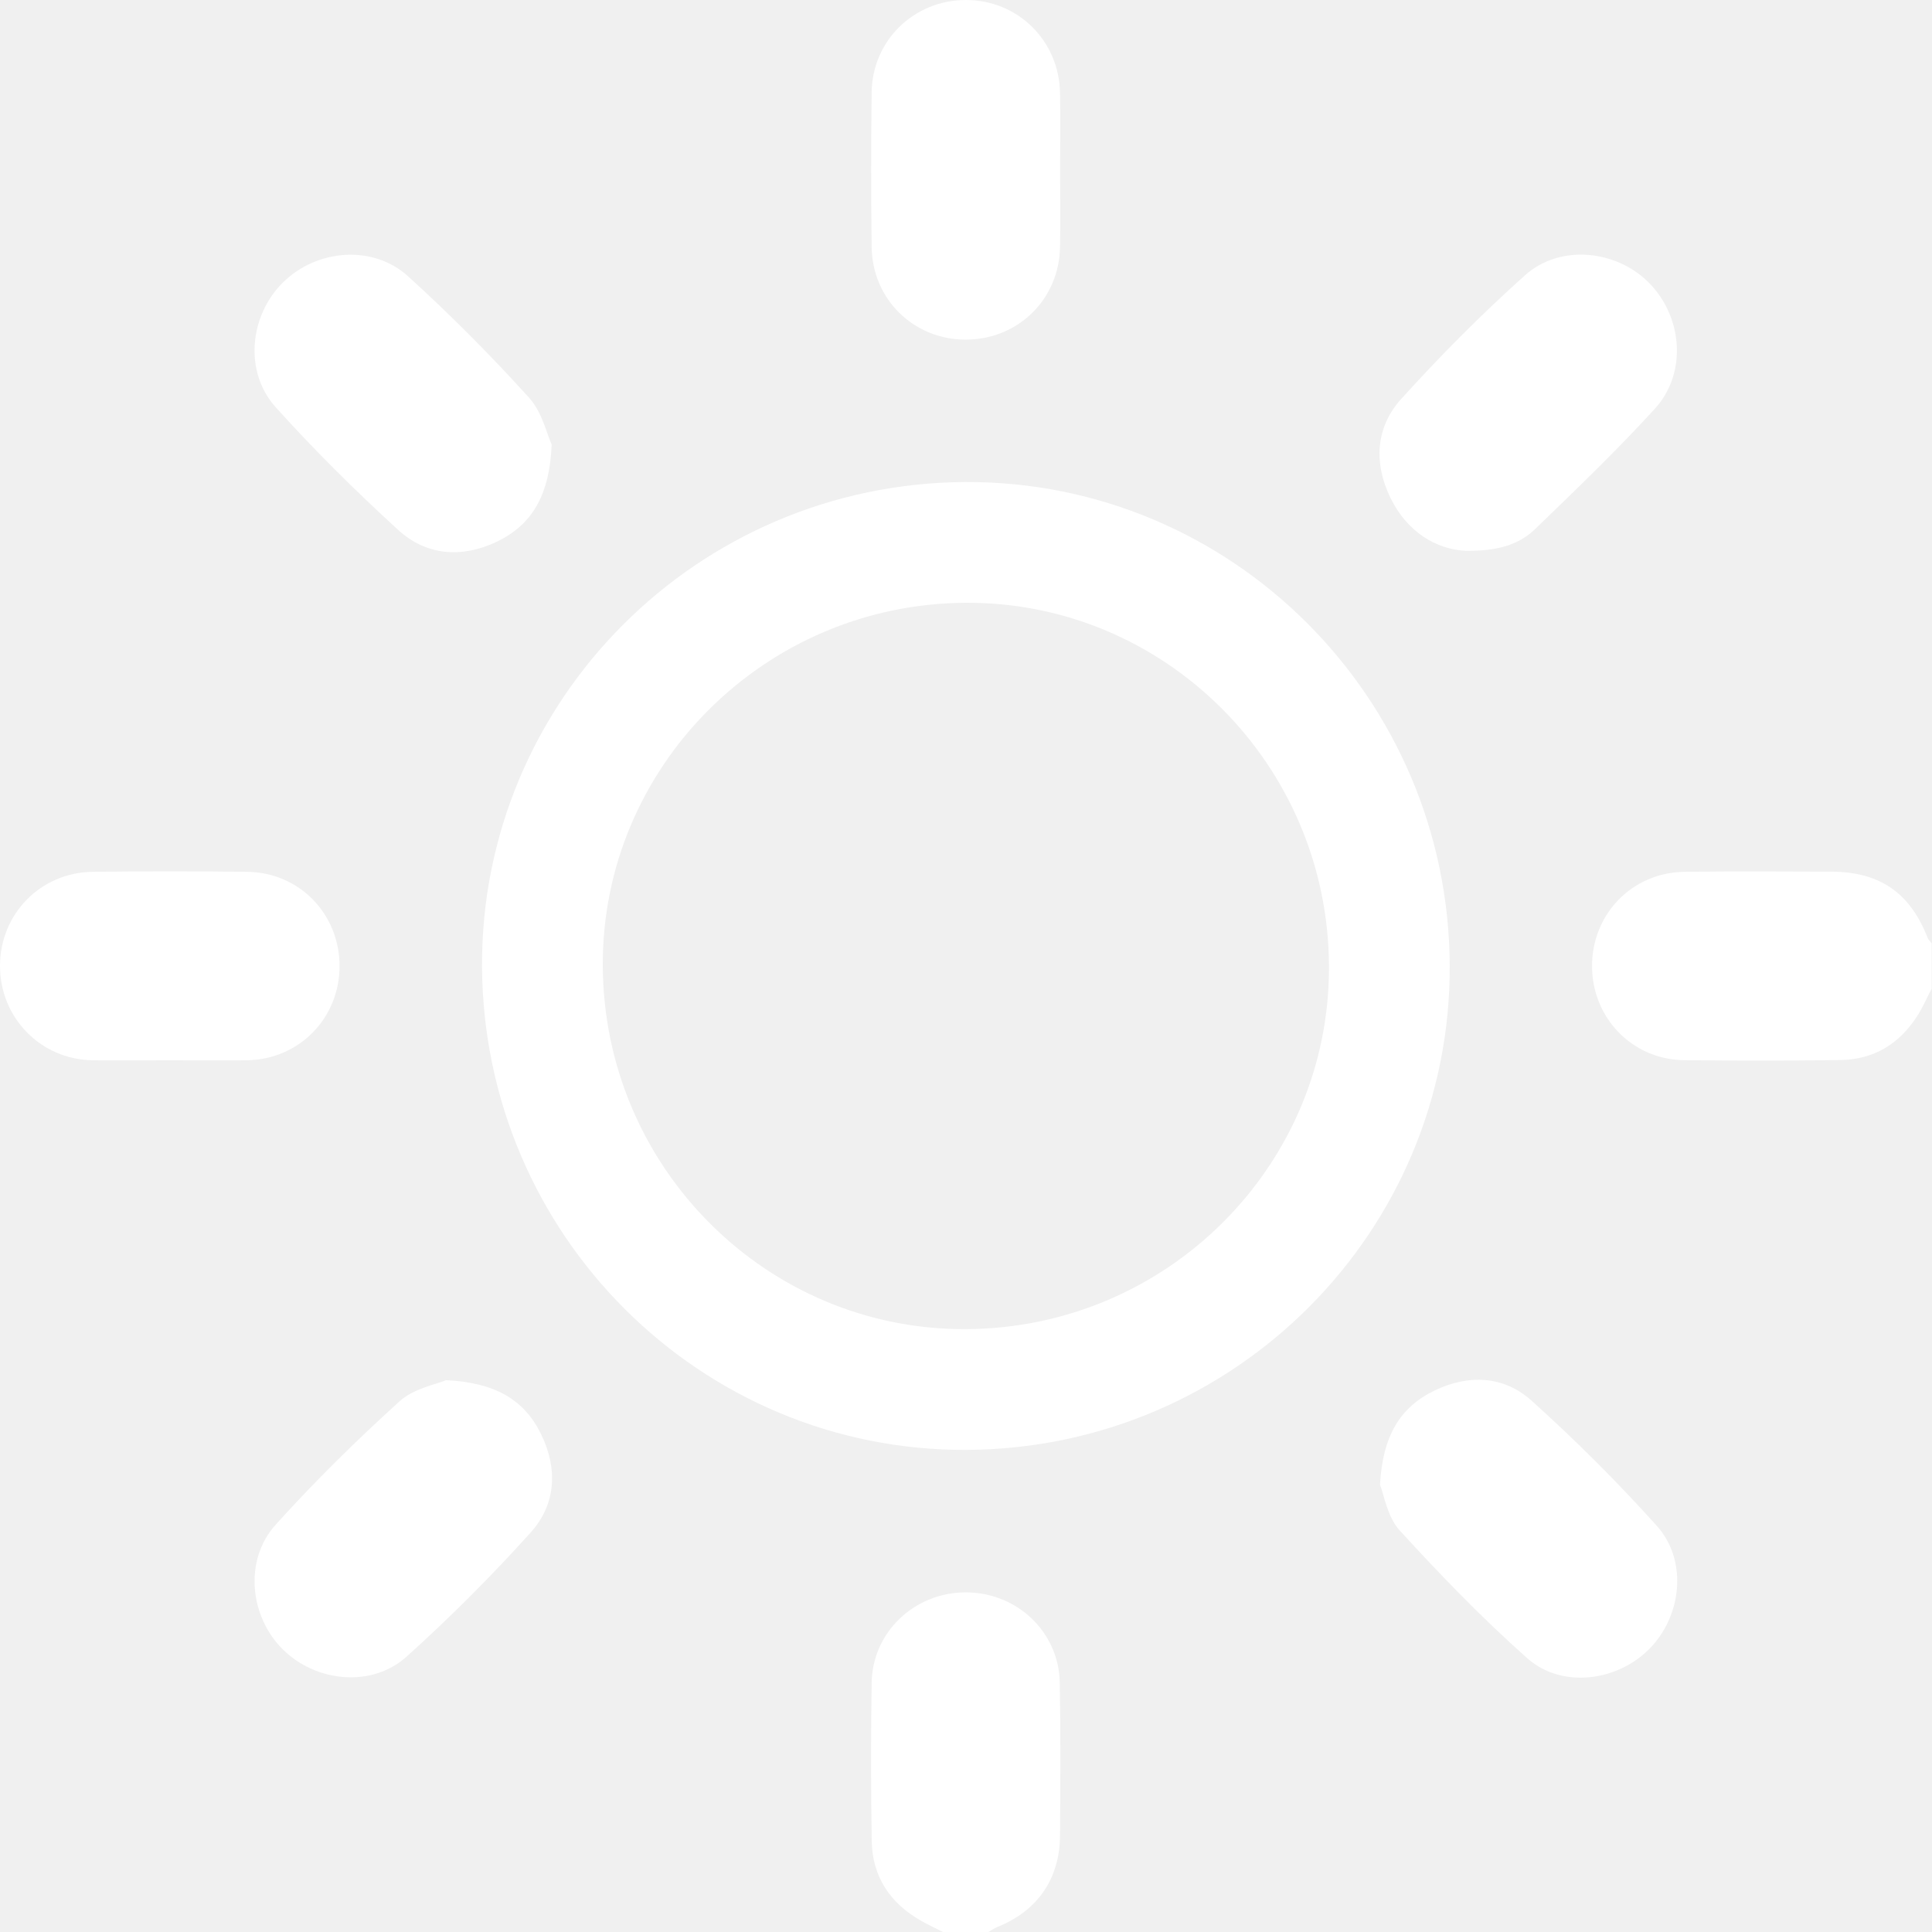
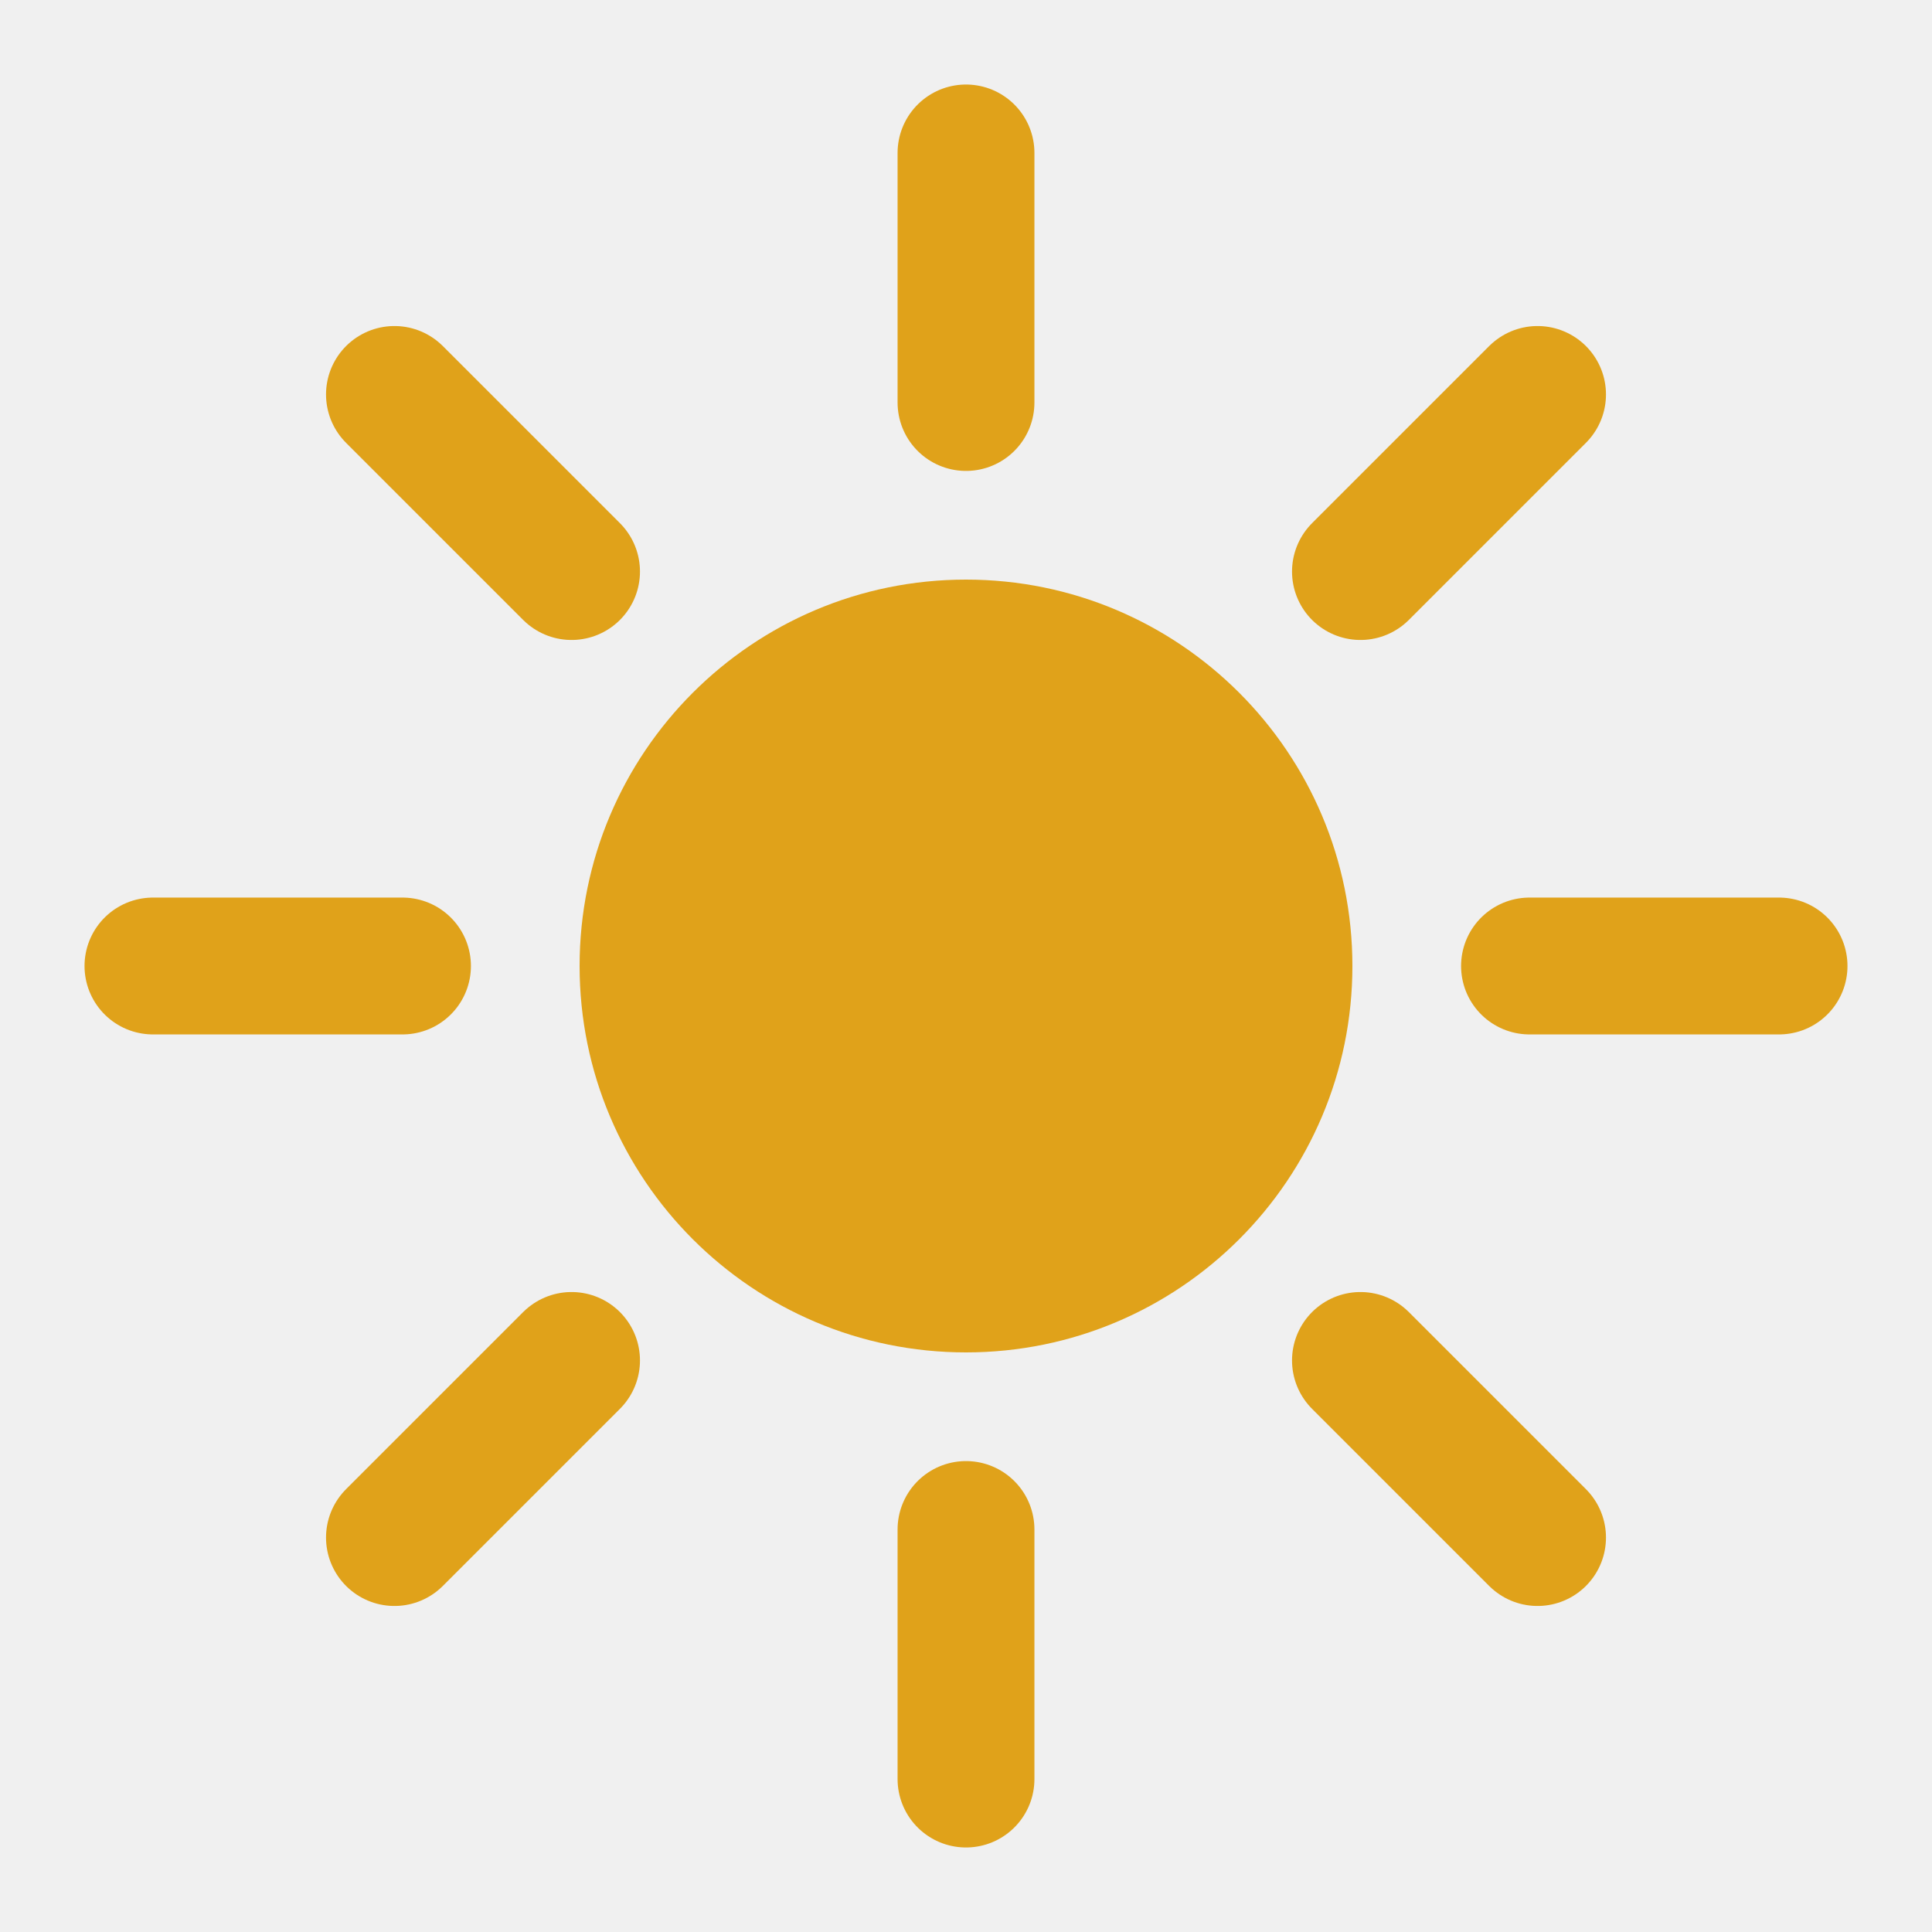
- <svg xmlns="http://www.w3.org/2000/svg" width="24" height="24" viewBox="0 0 24 24" fill="none">
-   <path d="M23.996 12.281C23.936 12.395 23.885 12.515 23.816 12.622C23.595 12.967 23.277 13.162 22.865 13.168C22.218 13.178 21.571 13.176 20.923 13.17C20.278 13.164 19.777 12.646 19.777 12C19.777 11.354 20.275 10.839 20.924 10.83C21.532 10.822 22.14 10.826 22.749 10.828C23.352 10.83 23.728 11.091 23.946 11.651C23.956 11.676 23.979 11.696 23.996 11.719C23.996 11.906 23.996 12.094 23.996 12.281Z" fill="white" />
-   <path d="M11.715 24C11.622 23.953 11.526 23.909 11.434 23.856C11.055 23.638 10.836 23.31 10.829 22.87C10.818 22.215 10.818 21.559 10.828 20.904C10.838 20.274 11.36 19.781 11.997 19.781C12.634 19.781 13.155 20.274 13.165 20.904C13.176 21.536 13.172 22.168 13.168 22.8C13.165 23.339 12.889 23.737 12.391 23.937C12.351 23.953 12.315 23.979 12.278 24C12.09 24 11.903 24 11.715 24Z" fill="white" />
-   <path d="M17.259 11.996C17.273 14.883 14.923 17.247 12.003 17.261C9.117 17.275 6.754 14.926 6.738 12.004C6.723 9.12 9.075 6.753 11.995 6.738C14.879 6.724 17.245 9.076 17.259 11.996Z" stroke="white" stroke-width="1.5" />
-   <path d="M13.169 2.113C13.169 2.433 13.174 2.753 13.168 3.073C13.155 3.722 12.643 4.219 11.995 4.219C11.349 4.218 10.836 3.718 10.828 3.068C10.82 2.428 10.82 1.787 10.828 1.147C10.836 0.501 11.356 -0.001 12.001 1.06615e-06C12.644 0.001 13.156 0.504 13.168 1.153C13.174 1.473 13.169 1.793 13.169 2.113Z" fill="white" />
-   <path d="M2.109 13.171C1.789 13.171 1.469 13.175 1.149 13.171C0.505 13.161 -0 12.643 2.65407e-07 11.999C0 11.355 0.503 10.838 1.151 10.83C1.791 10.822 2.431 10.822 3.071 10.83C3.72 10.838 4.218 11.354 4.218 12.001C4.218 12.648 3.716 13.161 3.069 13.171C2.749 13.175 2.429 13.171 2.109 13.171Z" fill="white" />
-   <path d="M6.853 5.524C6.827 6.152 6.609 6.52 6.17 6.73C5.738 6.936 5.297 6.904 4.945 6.582C4.416 6.098 3.904 5.591 3.425 5.059C3.029 4.62 3.097 3.921 3.516 3.508C3.936 3.094 4.633 3.036 5.069 3.432C5.594 3.909 6.096 4.414 6.572 4.94C6.737 5.123 6.796 5.401 6.853 5.524Z" fill="white" />
-   <path d="M17.143 18.445C17.175 17.842 17.389 17.482 17.82 17.274C18.242 17.07 18.681 17.089 19.026 17.4C19.571 17.89 20.092 18.41 20.581 18.954C20.968 19.384 20.895 20.076 20.485 20.487C20.082 20.891 19.396 20.976 18.972 20.599C18.413 20.103 17.89 19.562 17.386 19.01C17.232 18.84 17.193 18.567 17.143 18.445Z" fill="white" />
-   <path d="M18.203 6.842C17.845 6.823 17.482 6.614 17.272 6.183C17.063 5.752 17.088 5.308 17.406 4.956C17.892 4.419 18.405 3.902 18.945 3.419C19.383 3.027 20.09 3.104 20.495 3.524C20.906 3.952 20.956 4.64 20.557 5.078C20.084 5.596 19.576 6.083 19.071 6.571C18.869 6.766 18.606 6.848 18.203 6.842Z" fill="white" />
-   <path d="M5.542 17.145C6.148 17.175 6.511 17.385 6.721 17.815C6.932 18.246 6.908 18.689 6.589 19.041C6.104 19.579 5.589 20.095 5.051 20.579C4.622 20.966 3.93 20.899 3.517 20.493C3.099 20.083 3.029 19.379 3.423 18.942C3.908 18.404 4.427 17.893 4.964 17.407C5.14 17.247 5.417 17.198 5.542 17.145Z" fill="white" />
+ <svg xmlns="http://www.w3.org/2000/svg" width="24" height="24" viewBox="0 0 24 24">
+   <defs>
+     <linearGradient id="g1" x1="0" y1="0" x2="1" y2="1">
+       <stop offset="0" stop-color="#792BBC" />
+       <stop offset="1" stop-color="#3E0A6F" />
+     </linearGradient>
+     <linearGradient id="g2" x1="0" y1="0" x2="1" y2="1">
+       <stop offset="0" stop-color="#7A2BBE" />
+       <stop offset="1" stop-color="#3D0A6D" />
+     </linearGradient>
+     <linearGradient id="g3" x1="0" y1="0" x2="1" y2="1">
+       <stop offset="0" stop-color="#0088FF" />
+       <stop offset="1" stop-color="#1298A5" />
+     </linearGradient>
+     <linearGradient id="g4" x1="0" y1="0" x2="1" y2="1">
+       <stop offset="0" stop-color="#0088FF" />
+       <stop offset="1" stop-color="#70F0F9" />
+     </linearGradient>
+   </defs>
+   <g>
+     <circle cx="12.0" cy="12.0" r="4.8" fill="#E0A21A" />
+     <path d="M 19.0 12.0 L 22.1 12.0" fill="none" stroke="#E0A21A" stroke-width="1.7" stroke-linecap="round" stroke-linejoin="round" />
+     <path d="M 16.9 16.9 L 19.1 19.1" fill="none" stroke="#E0A21A" stroke-width="1.7" stroke-linecap="round" stroke-linejoin="round" />
+     <path d="M 12.0 19.0 L 12.0 22.1" fill="none" stroke="#E0A21A" stroke-width="1.7" stroke-linecap="round" stroke-linejoin="round" />
+     <path d="M 7.1 16.9 L 4.9 19.1" fill="none" stroke="#E0A21A" stroke-width="1.7" stroke-linecap="round" stroke-linejoin="round" />
+     <path d="M 5.0 12.0 L 1.9 12.0" fill="none" stroke="#E0A21A" stroke-width="1.7" stroke-linecap="round" stroke-linejoin="round" />
+     <path d="M 7.1 7.1 L 4.9 4.9" fill="none" stroke="#E0A21A" stroke-width="1.7" stroke-linecap="round" stroke-linejoin="round" />
+     <path d="M 12.0 5.0 L 12.0 1.9" fill="none" stroke="#E0A21A" stroke-width="1.7" stroke-linecap="round" stroke-linejoin="round" />
+     <path d="M 16.9 7.1 L 19.1 4.9" fill="none" stroke="#E0A21A" stroke-width="1.7" stroke-linecap="round" stroke-linejoin="round" />
+   </g>
</svg>
